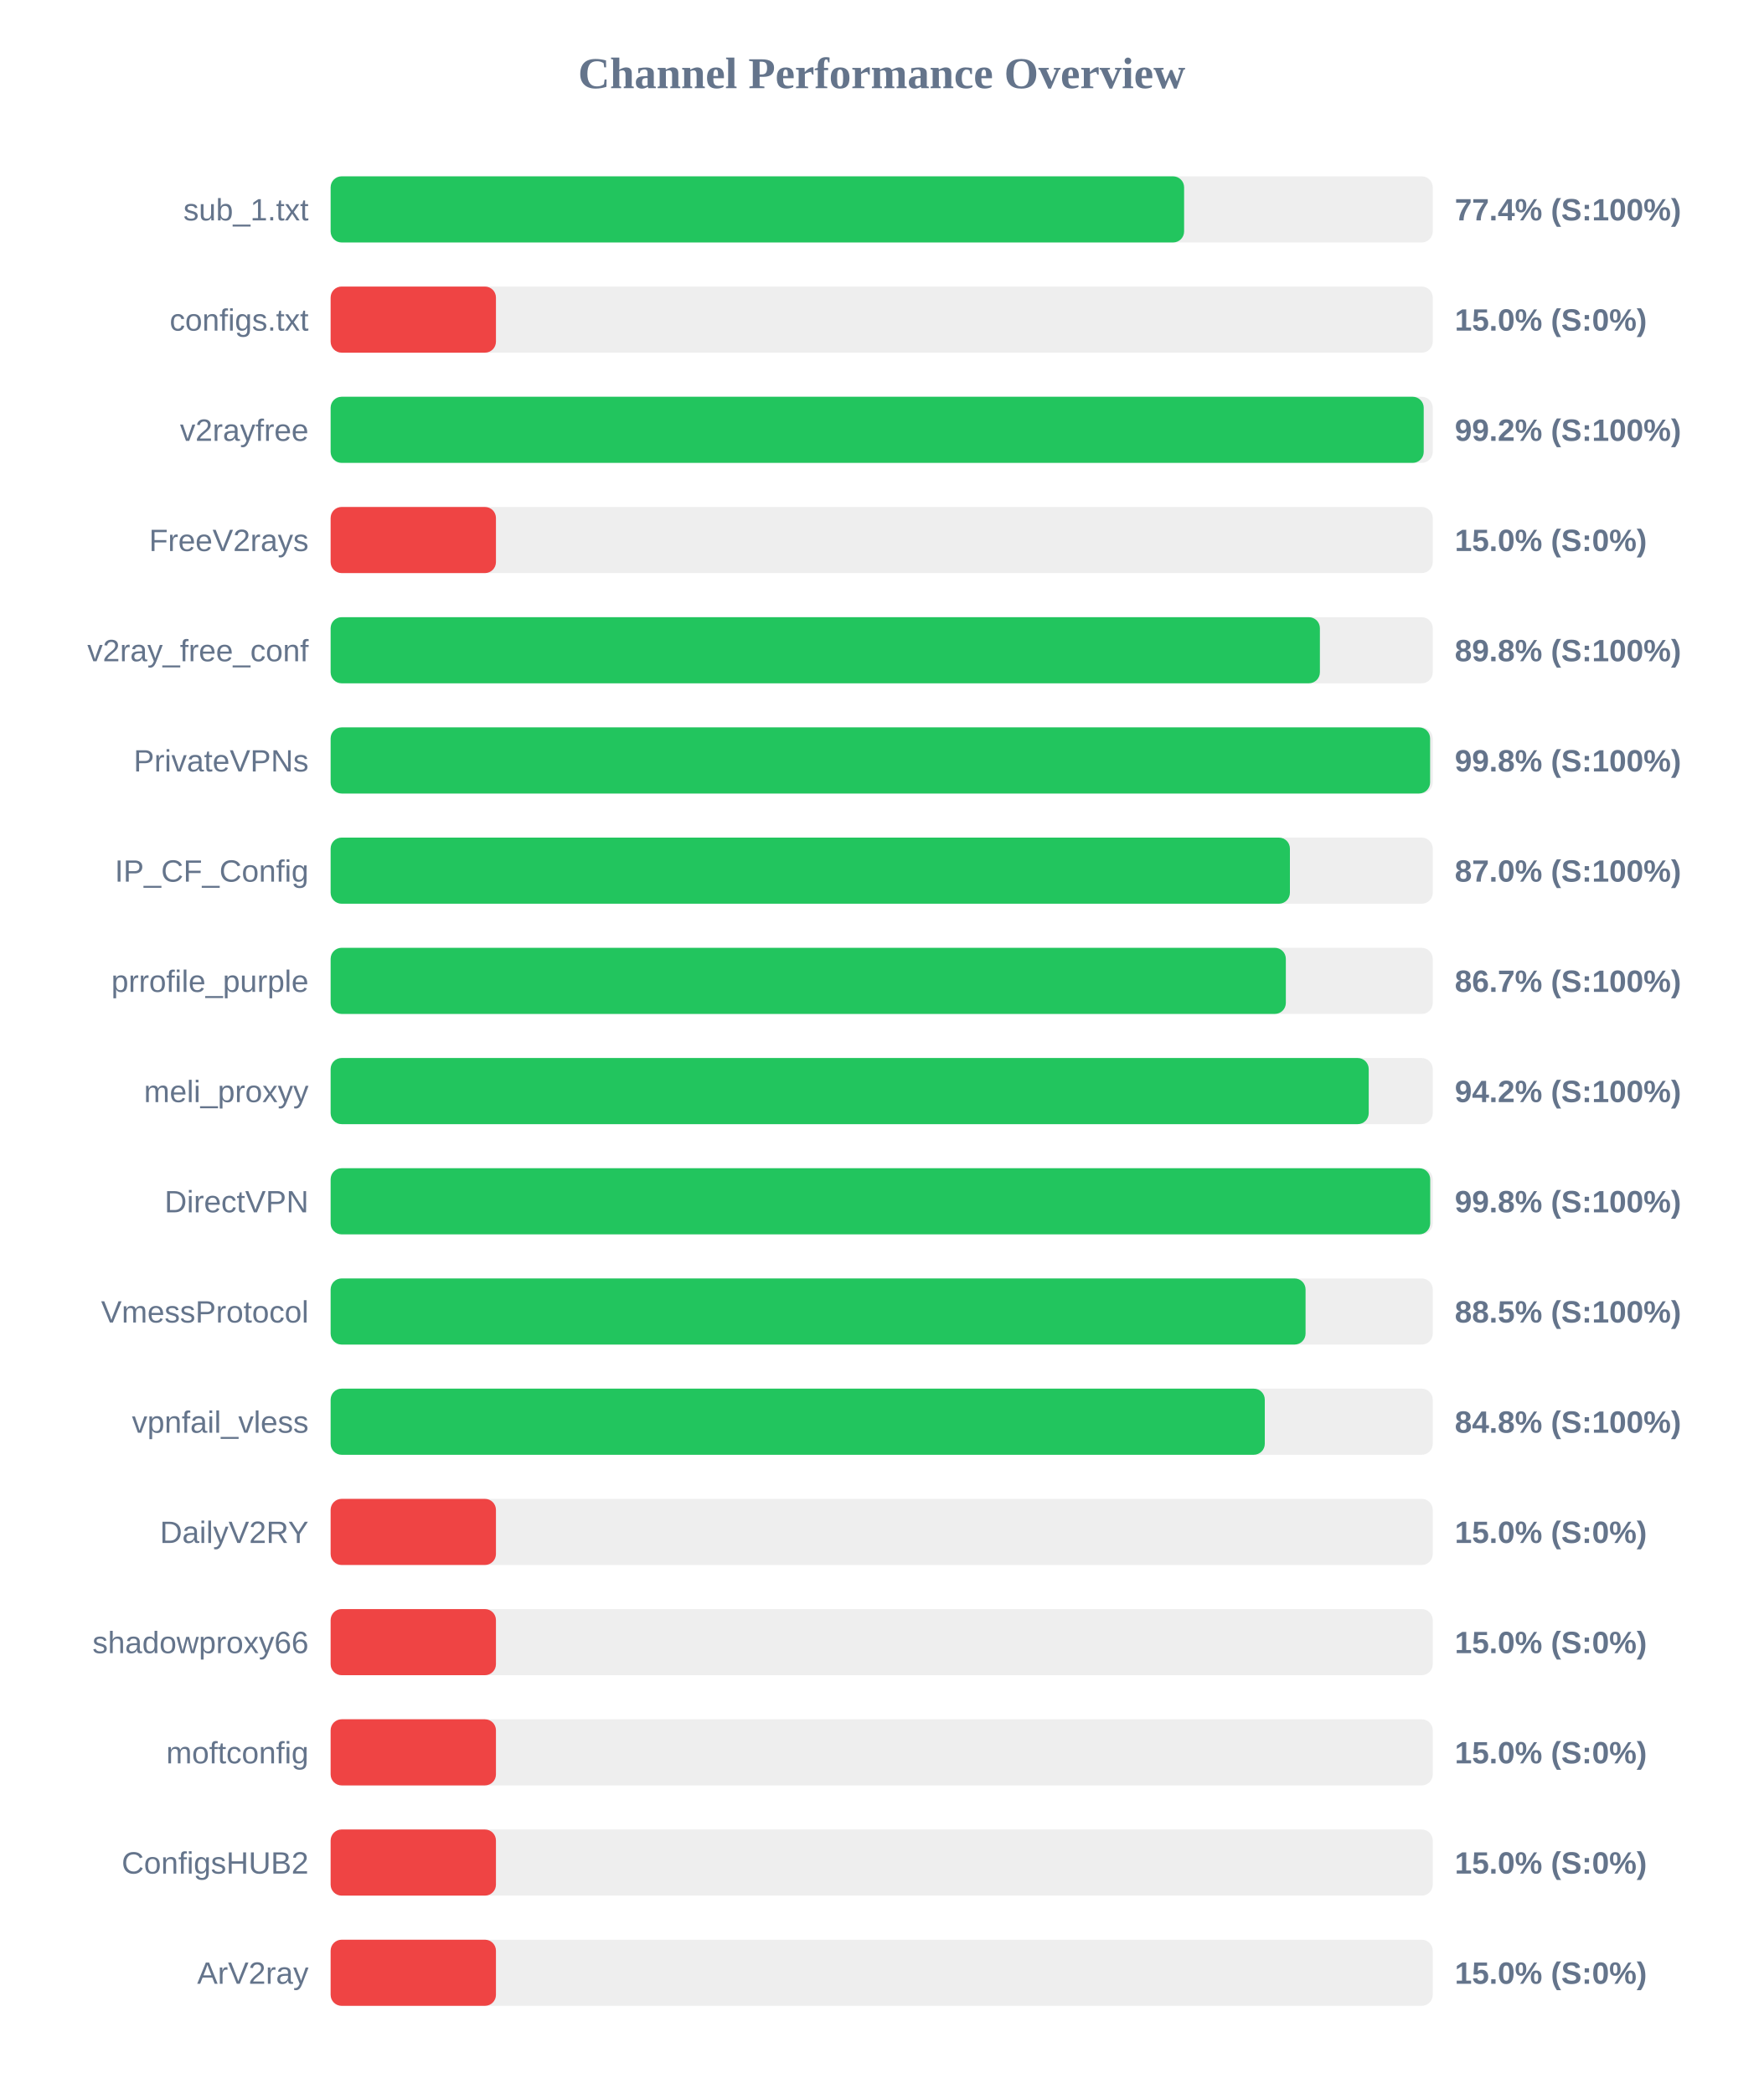
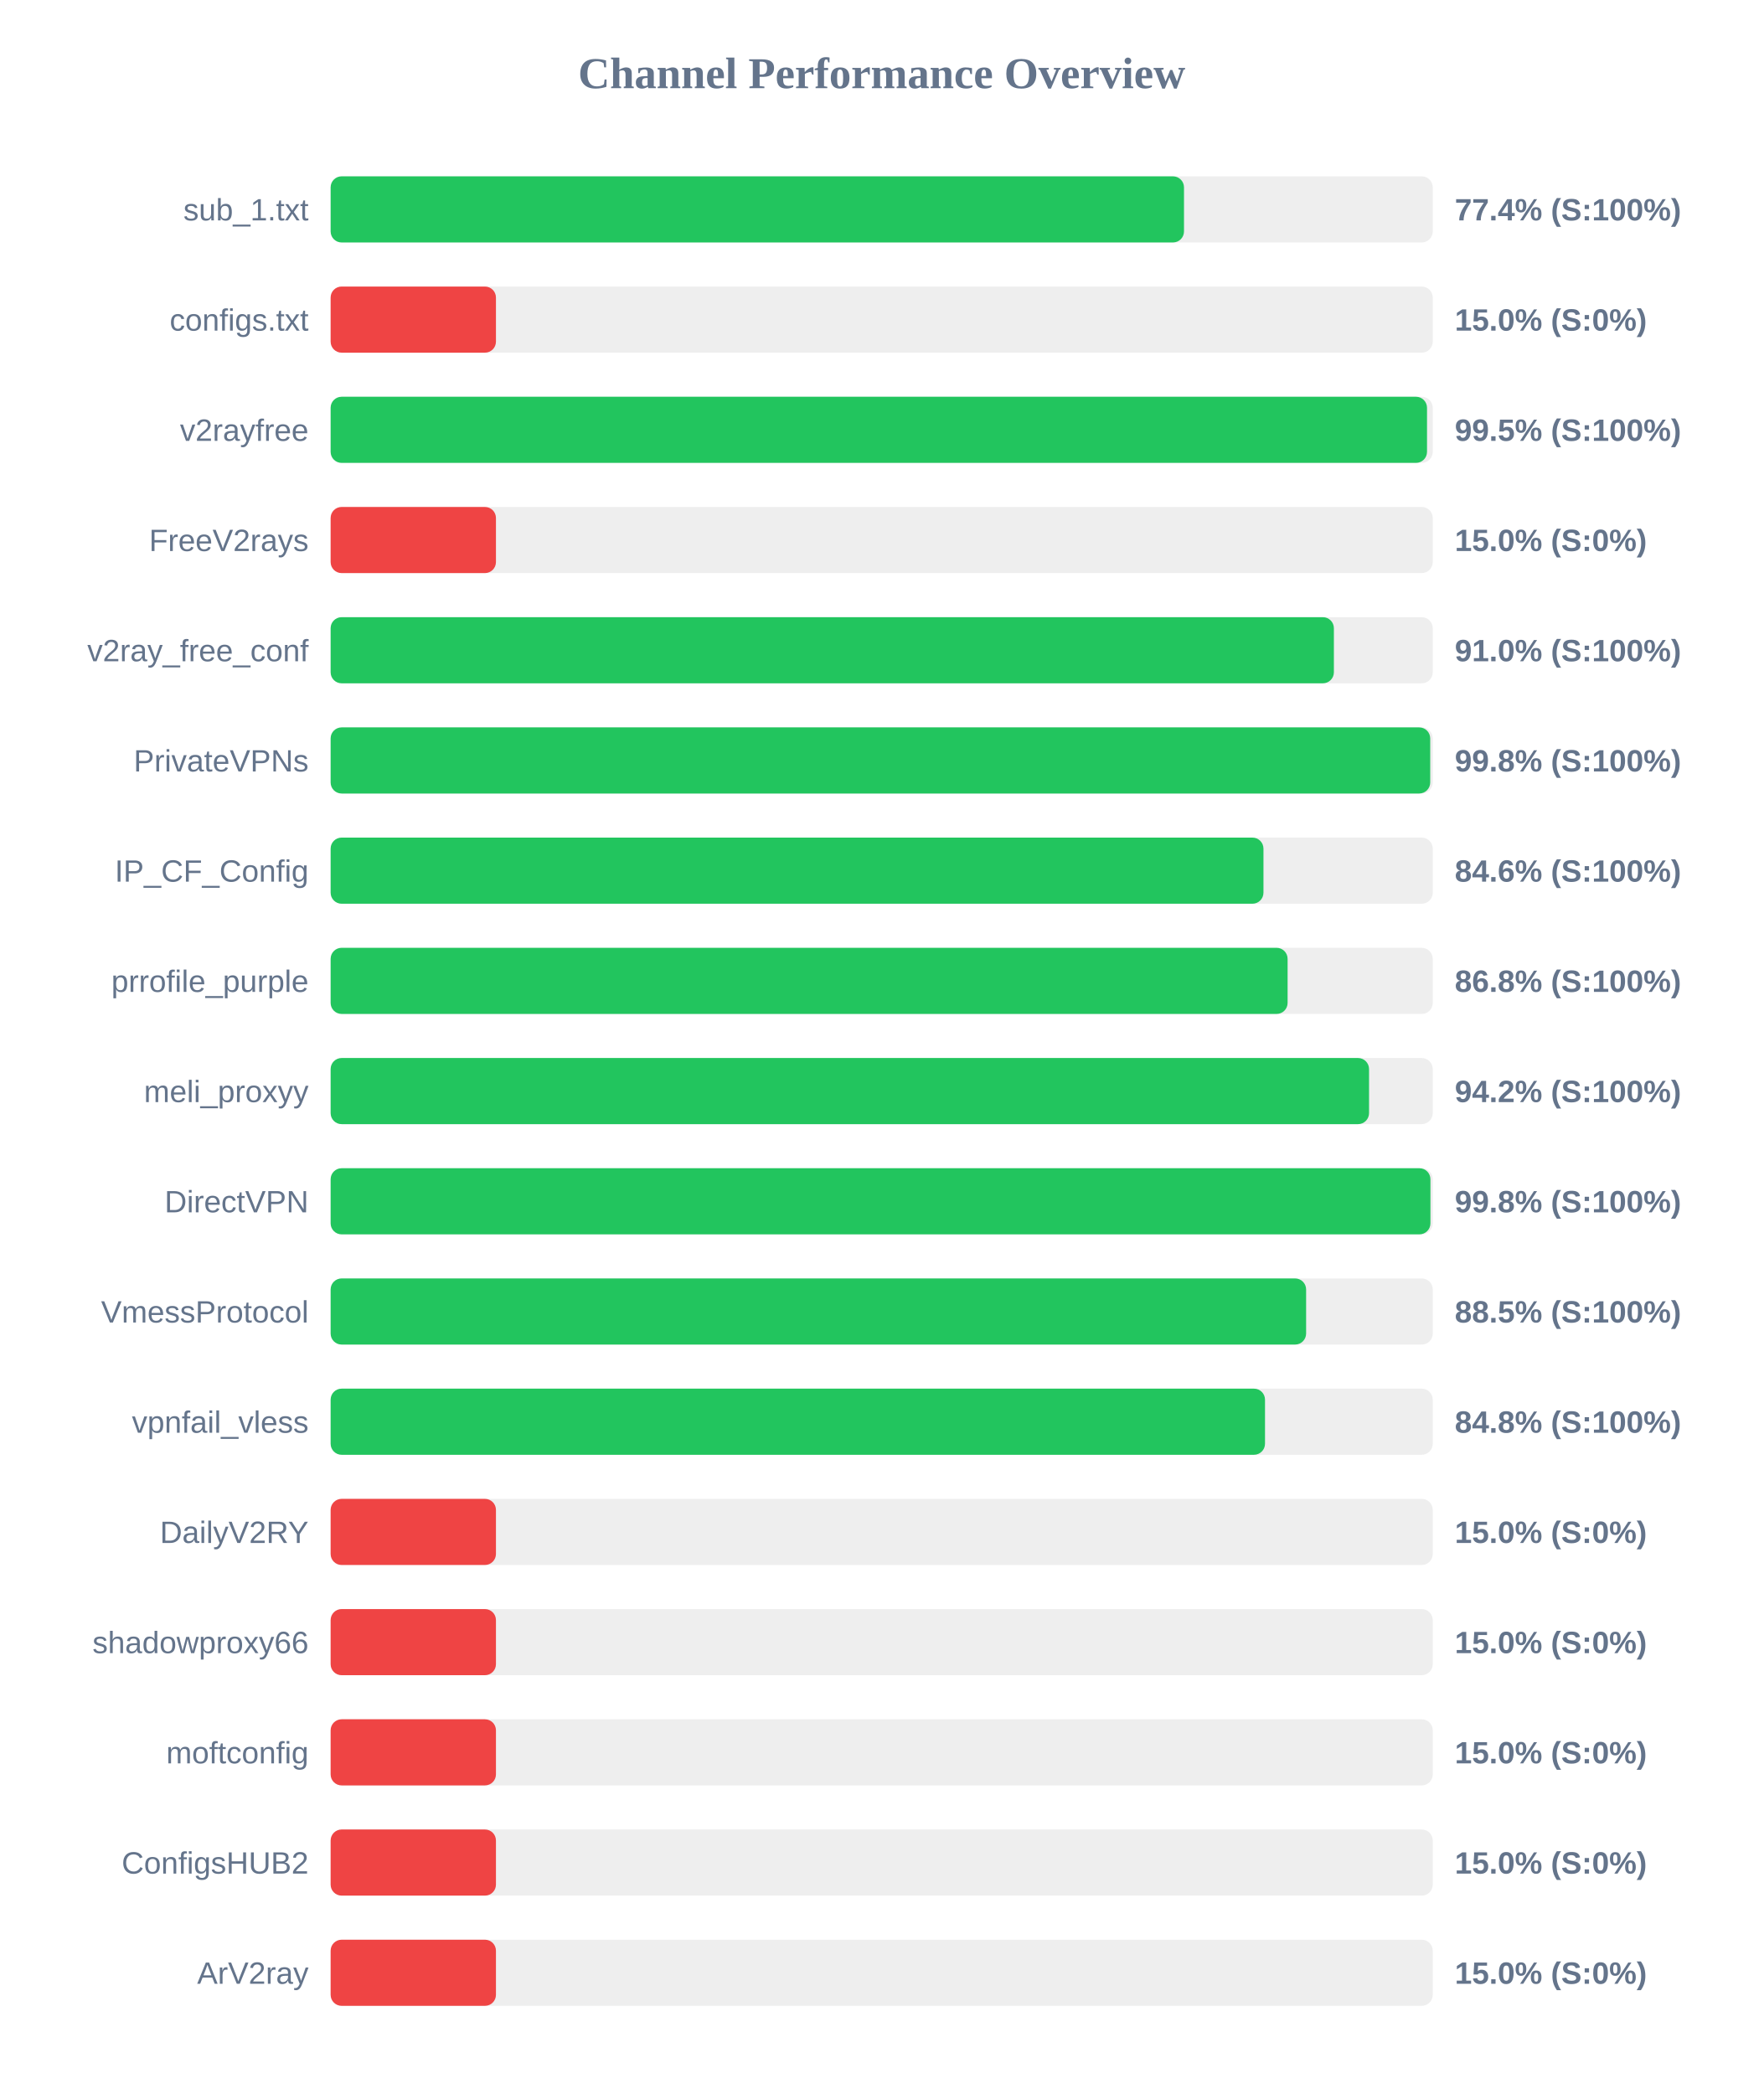
<svg xmlns="http://www.w3.org/2000/svg" width="800" height="950" version="1.1">
  <style>
        .row { font: 14px Arial; fill: #64748b; }
        .score { font: bold 14px Arial; fill: #64748b; }
    </style>
  <text x="400" y="40" text-anchor="middle" font-size="20px" font-weight="bold" fill="#64748b">Channel Performance Overview</text>
  <rect x="150" y="80" width="500" height="30" fill="#eee" rx="5" />
-   <rect x="150" y="80" width="387.2" height="30" fill="#22c55e" rx="5" />
+   <rect x="150" y="80" width="387.15" height="30" fill="#22c55e" rx="5" />
  <text x="140" y="100" text-anchor="end" class="row">sub_1.txt</text>
  <text x="660" y="100" text-anchor="start" class="score">77.4% (S:100%)</text>
  <rect x="150" y="130" width="500" height="30" fill="#eee" rx="5" />
  <rect x="150" y="130" width="75.0" height="30" fill="#ef4444" rx="5" />
  <text x="140" y="150" text-anchor="end" class="row">configs.txt</text>
  <text x="660" y="150" text-anchor="start" class="score">15.0% (S:0%)</text>
  <rect x="150" y="180" width="500" height="30" fill="#eee" rx="5" />
-   <rect x="150" y="180" width="495.9" height="30" fill="#22c55e" rx="5" />
+   <rect x="150" y="180" width="497.4" height="30" fill="#22c55e" rx="5" />
  <text x="140" y="200" text-anchor="end" class="row">v2rayfree</text>
-   <text x="660" y="200" text-anchor="start" class="score">99.2% (S:100%)</text>
+   <text x="660" y="200" text-anchor="start" class="score">99.5% (S:100%)</text>
  <rect x="150" y="230" width="500" height="30" fill="#eee" rx="5" />
  <rect x="150" y="230" width="75.0" height="30" fill="#ef4444" rx="5" />
  <text x="140" y="250" text-anchor="end" class="row">FreeV2rays</text>
  <text x="660" y="250" text-anchor="start" class="score">15.0% (S:0%)</text>
  <rect x="150" y="280" width="500" height="30" fill="#eee" rx="5" />
-   <rect x="150" y="280" width="448.8" height="30" fill="#22c55e" rx="5" />
+   <rect x="150" y="280" width="455.15" height="30" fill="#22c55e" rx="5" />
  <text x="140" y="300" text-anchor="end" class="row">v2ray_free_conf</text>
-   <text x="660" y="300" text-anchor="start" class="score">89.8% (S:100%)</text>
+   <text x="660" y="300" text-anchor="start" class="score">91.0% (S:100%)</text>
  <rect x="150" y="330" width="500" height="30" fill="#eee" rx="5" />
-   <rect x="150" y="330" width="498.8" height="30" fill="#22c55e" rx="5" />
+   <rect x="150" y="330" width="498.85" height="30" fill="#22c55e" rx="5" />
  <text x="140" y="350" text-anchor="end" class="row">PrivateVPNs</text>
  <text x="660" y="350" text-anchor="start" class="score">99.8% (S:100%)</text>
  <rect x="150" y="380" width="500" height="30" fill="#eee" rx="5" />
-   <rect x="150" y="380" width="435.2" height="30" fill="#22c55e" rx="5" />
+   <rect x="150" y="380" width="423.2" height="30" fill="#22c55e" rx="5" />
  <text x="140" y="400" text-anchor="end" class="row">IP_CF_Config</text>
-   <text x="660" y="400" text-anchor="start" class="score">87.0% (S:100%)</text>
+   <text x="660" y="400" text-anchor="start" class="score">84.6% (S:100%)</text>
  <rect x="150" y="430" width="500" height="30" fill="#eee" rx="5" />
-   <rect x="150" y="430" width="433.35" height="30" fill="#22c55e" rx="5" />
+   <rect x="150" y="430" width="434.15" height="30" fill="#22c55e" rx="5" />
  <text x="140" y="450" text-anchor="end" class="row">prrofile_purple</text>
-   <text x="660" y="450" text-anchor="start" class="score">86.7% (S:100%)</text>
+   <text x="660" y="450" text-anchor="start" class="score">86.8% (S:100%)</text>
  <rect x="150" y="480" width="500" height="30" fill="#eee" rx="5" />
-   <rect x="150" y="480" width="470.95" height="30" fill="#22c55e" rx="5" />
+   <rect x="150" y="480" width="471.1" height="30" fill="#22c55e" rx="5" />
  <text x="140" y="500" text-anchor="end" class="row">meli_proxyy</text>
  <text x="660" y="500" text-anchor="start" class="score">94.2% (S:100%)</text>
  <rect x="150" y="530" width="500" height="30" fill="#eee" rx="5" />
-   <rect x="150" y="530" width="498.85" height="30" fill="#22c55e" rx="5" />
+   <rect x="150" y="530" width="498.95" height="30" fill="#22c55e" rx="5" />
  <text x="140" y="550" text-anchor="end" class="row">DirectVPN</text>
  <text x="660" y="550" text-anchor="start" class="score">99.8% (S:100%)</text>
  <rect x="150" y="580" width="500" height="30" fill="#eee" rx="5" />
-   <rect x="150" y="580" width="442.3" height="30" fill="#22c55e" rx="5" />
+   <rect x="150" y="580" width="442.55" height="30" fill="#22c55e" rx="5" />
  <text x="140" y="600" text-anchor="end" class="row">VmessProtocol</text>
  <text x="660" y="600" text-anchor="start" class="score">88.5% (S:100%)</text>
  <rect x="150" y="630" width="500" height="30" fill="#eee" rx="5" />
-   <rect x="150" y="630" width="423.8" height="30" fill="#22c55e" rx="5" />
+   <rect x="150" y="630" width="423.9" height="30" fill="#22c55e" rx="5" />
  <text x="140" y="650" text-anchor="end" class="row">vpnfail_vless</text>
  <text x="660" y="650" text-anchor="start" class="score">84.8% (S:100%)</text>
  <rect x="150" y="680" width="500" height="30" fill="#eee" rx="5" />
  <rect x="150" y="680" width="75.0" height="30" fill="#ef4444" rx="5" />
  <text x="140" y="700" text-anchor="end" class="row">DailyV2RY</text>
  <text x="660" y="700" text-anchor="start" class="score">15.0% (S:0%)</text>
  <rect x="150" y="730" width="500" height="30" fill="#eee" rx="5" />
  <rect x="150" y="730" width="75.0" height="30" fill="#ef4444" rx="5" />
  <text x="140" y="750" text-anchor="end" class="row">shadowproxy66</text>
  <text x="660" y="750" text-anchor="start" class="score">15.0% (S:0%)</text>
  <rect x="150" y="780" width="500" height="30" fill="#eee" rx="5" />
  <rect x="150" y="780" width="75.0" height="30" fill="#ef4444" rx="5" />
  <text x="140" y="800" text-anchor="end" class="row">moftconfig</text>
  <text x="660" y="800" text-anchor="start" class="score">15.0% (S:0%)</text>
  <rect x="150" y="830" width="500" height="30" fill="#eee" rx="5" />
  <rect x="150" y="830" width="75.0" height="30" fill="#ef4444" rx="5" />
  <text x="140" y="850" text-anchor="end" class="row">ConfigsHUB2</text>
  <text x="660" y="850" text-anchor="start" class="score">15.0% (S:0%)</text>
  <rect x="150" y="880" width="500" height="30" fill="#eee" rx="5" />
  <rect x="150" y="880" width="75.0" height="30" fill="#ef4444" rx="5" />
  <text x="140" y="900" text-anchor="end" class="row">ArV2ray</text>
  <text x="660" y="900" text-anchor="start" class="score">15.0% (S:0%)</text>
</svg>
